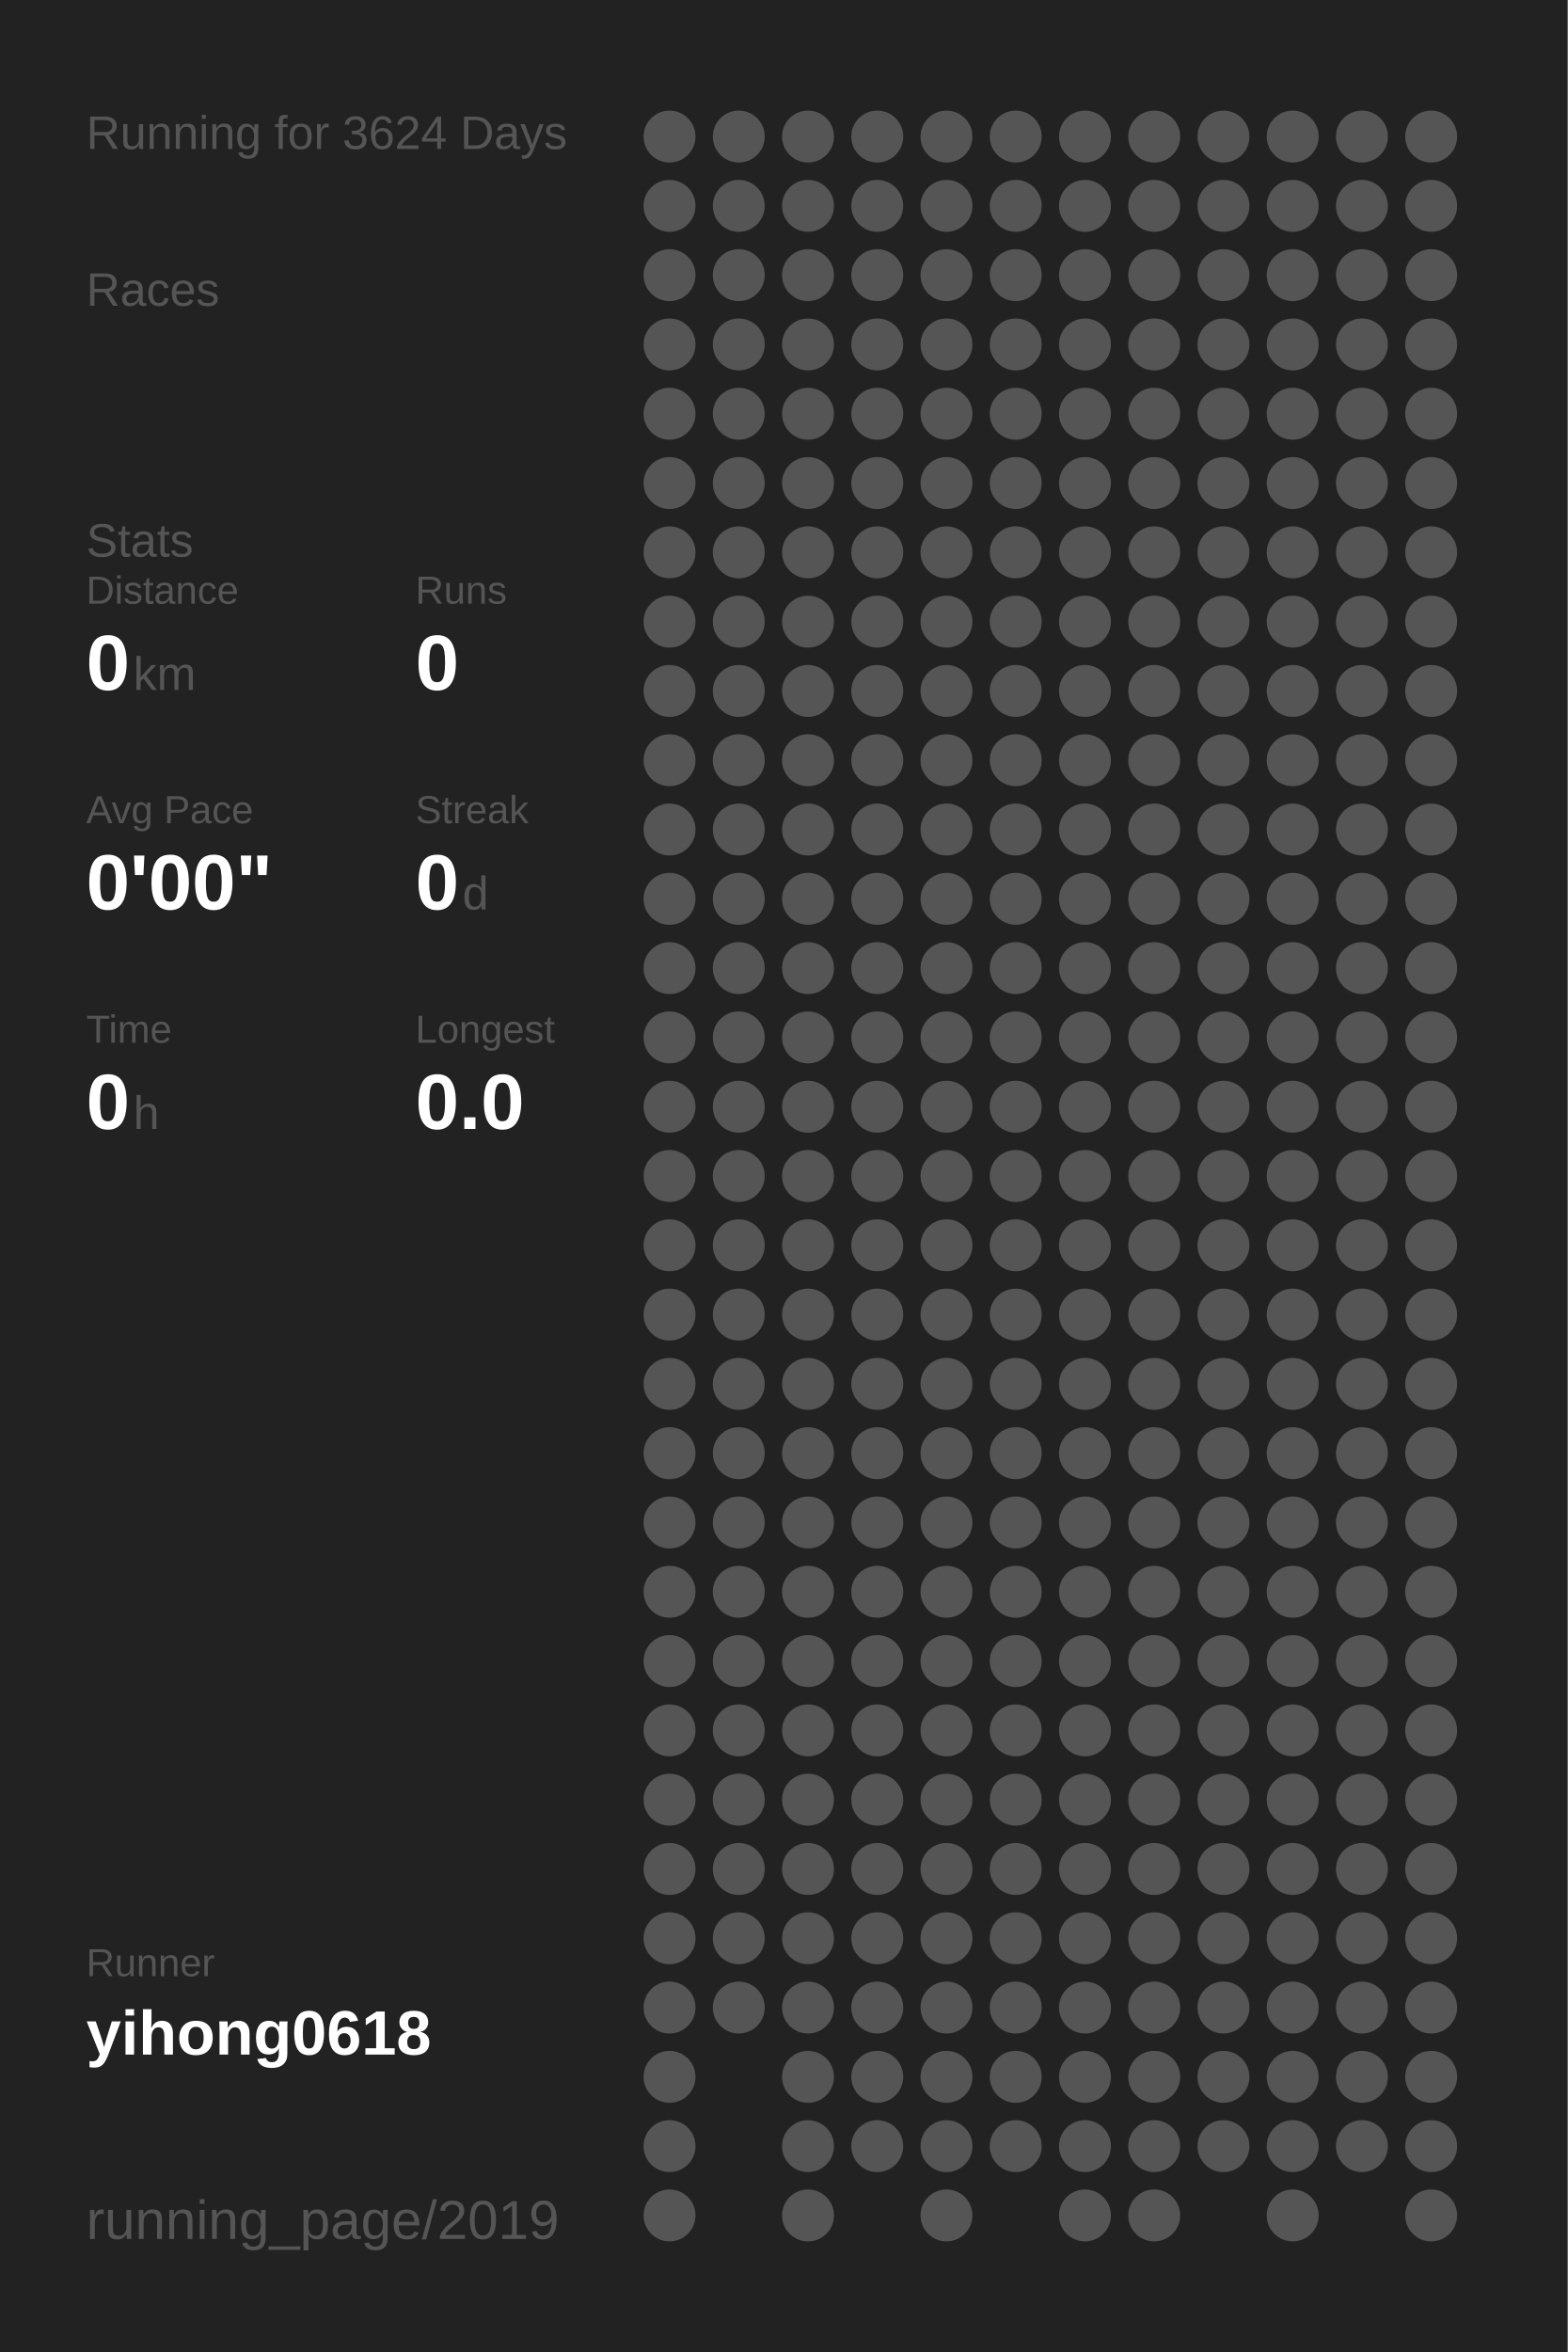
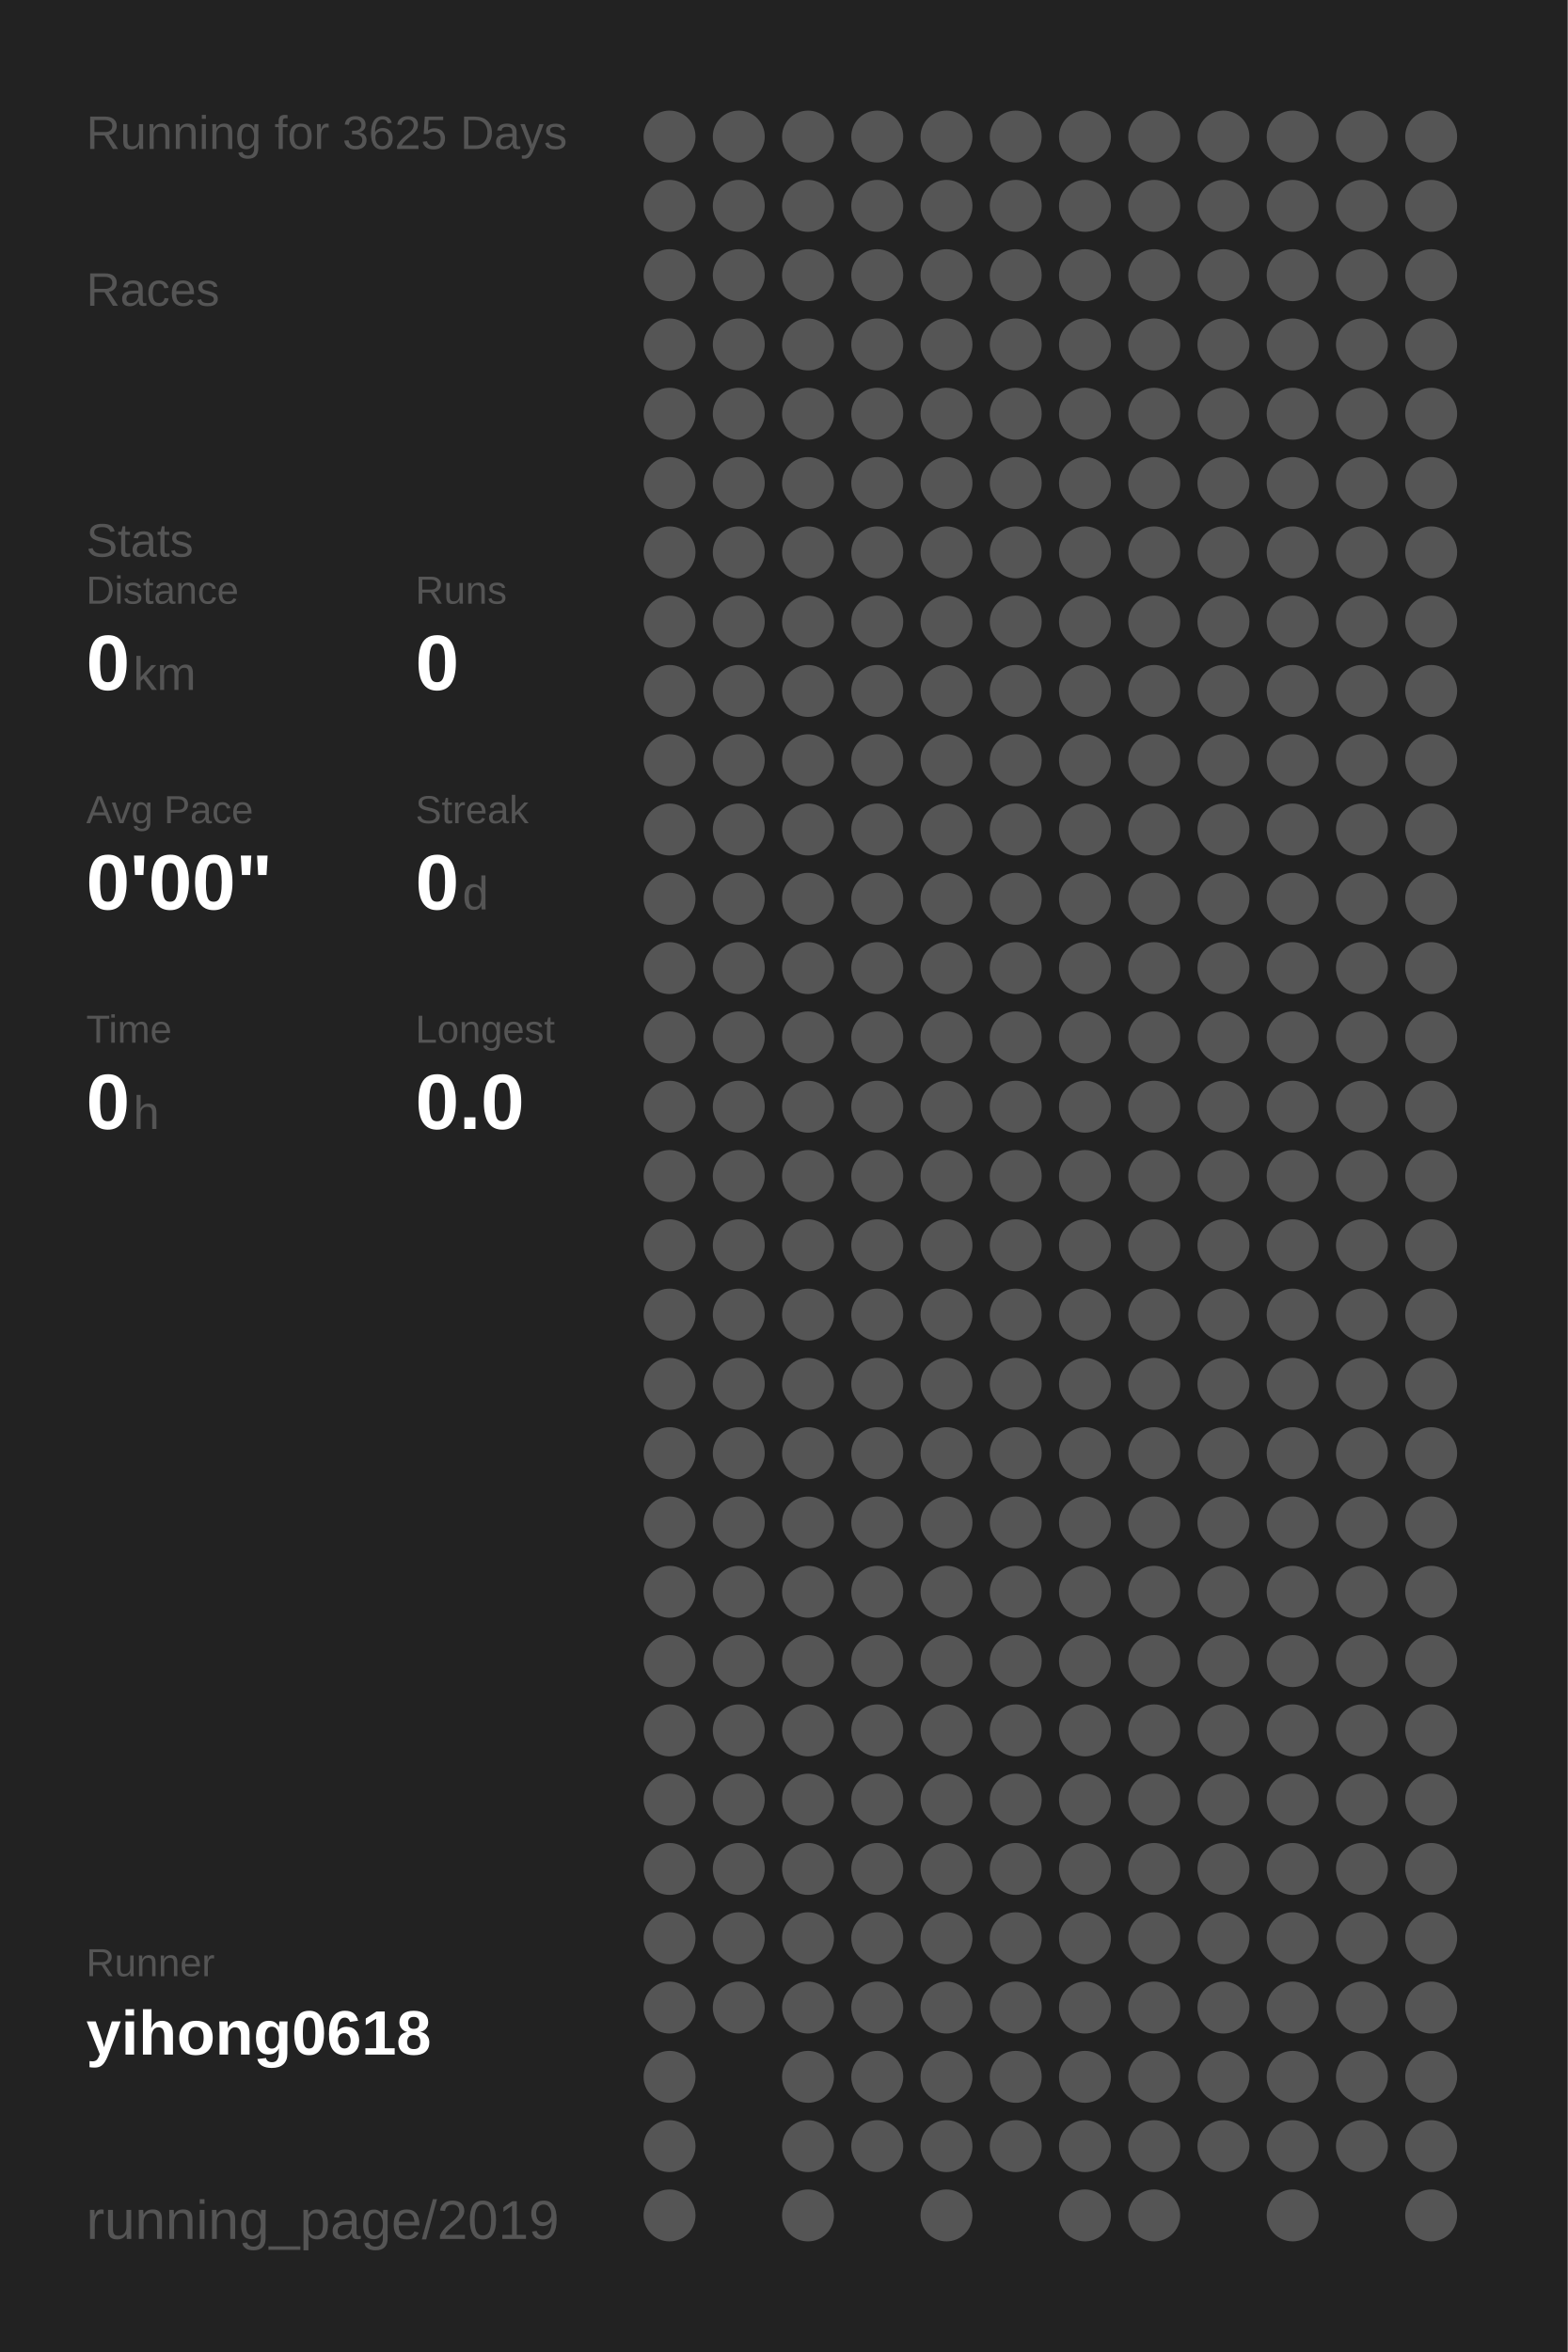
<svg xmlns="http://www.w3.org/2000/svg" baseProfile="full" height="300mm" version="1.1" viewBox="0,0,200,300" width="200mm">
  <defs />
  <rect fill="#222222" height="300" width="200" x="0" y="0" />
-   <text fill="#555555" style="font-size:6px; font-family:Arial;" x="11" y="19">Running for 3624 Days</text>
+   <text fill="#555555" style="font-size:6px; font-family:Arial;" x="11" y="19">Running for 3625 Days</text>
  <text fill="#555555" style="font-size:6px; font-family:Arial;" x="11" y="39">Races</text>
  <text fill="#555555" style="font-size:6px; font-family:Arial;" x="11" y="71">Stats</text>
  <text fill="#555555" style="font-size:5px; font-family:Arial;" x="11" y="77">Distance</text>
  <text fill="#FFFFFF" style="font-size:10px; font-family:Arial; font-weight:bold;" x="11" y="88">0</text>
  <text fill="#555555" style="font-size:6px; font-family:Arial;" x="17" y="88">km</text>
  <text fill="#555555" style="font-size:5px; font-family:Arial;" x="53" y="77">Runs</text>
  <text fill="#FFFFFF" style="font-size:10px; font-family:Arial; font-weight:bold;" x="53" y="88">0</text>
  <text fill="#555555" style="font-size:5px; font-family:Arial;" x="11" y="105">Avg Pace</text>
  <text fill="#FFFFFF" style="font-size:10px; font-family:Arial; font-weight:bold;" x="11" y="116">0'00"</text>
  <text fill="#555555" style="font-size:5px; font-family:Arial;" x="53" y="105">Streak</text>
  <text fill="#FFFFFF" style="font-size:10px; font-family:Arial; font-weight:bold;" x="53" y="116">0</text>
  <text fill="#555555" style="font-size:6px; font-family:Arial;" x="59" y="116">d</text>
  <text fill="#555555" style="font-size:5px; font-family:Arial;" x="11" y="133">Time</text>
  <text fill="#FFFFFF" style="font-size:10px; font-family:Arial; font-weight:bold;" x="11" y="144">0</text>
  <text fill="#555555" style="font-size:6px; font-family:Arial;" x="17" y="144">h</text>
  <text fill="#555555" style="font-size:5px; font-family:Arial;" x="53" y="133">Longest</text>
  <text fill="#FFFFFF" style="font-size:10px; font-family:Arial; font-weight:bold;" x="53" y="144">0.0</text>
  <text fill="#555555" style="font-size:5px; font-family:Arial;" x="11" y="252.065">Runner</text>
  <text fill="#FFFFFF" style="font-size:8px; font-family:Arial; font-weight:bold;" x="11" y="262.065">yihong0618</text>
  <text fill="#555555" style="font-size:7px; font-family:Arial;" x="11" y="285.581">running_page/2019</text>
  <circle cx="85.417" cy="17.419" fill="#555555" r="3.312" />
  <circle cx="85.417" cy="26.258" fill="#555555" r="3.312" />
  <circle cx="85.417" cy="35.097" fill="#555555" r="3.312" />
  <circle cx="85.417" cy="43.935" fill="#555555" r="3.312" />
  <circle cx="85.417" cy="52.774" fill="#555555" r="3.312" />
  <circle cx="85.417" cy="61.613" fill="#555555" r="3.312" />
  <circle cx="85.417" cy="70.452" fill="#555555" r="3.312" />
  <circle cx="85.417" cy="79.29" fill="#555555" r="3.312" />
  <circle cx="85.417" cy="88.129" fill="#555555" r="3.312" />
  <circle cx="85.417" cy="96.968" fill="#555555" r="3.312" />
  <circle cx="85.417" cy="105.806" fill="#555555" r="3.312" />
  <circle cx="85.417" cy="114.645" fill="#555555" r="3.312" />
  <circle cx="85.417" cy="123.484" fill="#555555" r="3.312" />
  <circle cx="85.417" cy="132.323" fill="#555555" r="3.312" />
  <circle cx="85.417" cy="141.161" fill="#555555" r="3.312" />
  <circle cx="85.417" cy="150" fill="#555555" r="3.312" />
  <circle cx="85.417" cy="158.839" fill="#555555" r="3.312" />
  <circle cx="85.417" cy="167.677" fill="#555555" r="3.312" />
  <circle cx="85.417" cy="176.516" fill="#555555" r="3.312" />
  <circle cx="85.417" cy="185.355" fill="#555555" r="3.312" />
  <circle cx="85.417" cy="194.194" fill="#555555" r="3.312" />
  <circle cx="85.417" cy="203.032" fill="#555555" r="3.312" />
  <circle cx="85.417" cy="211.871" fill="#555555" r="3.312" />
  <circle cx="85.417" cy="220.71" fill="#555555" r="3.312" />
  <circle cx="85.417" cy="229.548" fill="#555555" r="3.312" />
  <circle cx="85.417" cy="238.387" fill="#555555" r="3.312" />
  <circle cx="85.417" cy="247.226" fill="#555555" r="3.312" />
  <circle cx="85.417" cy="256.065" fill="#555555" r="3.312" />
  <circle cx="85.417" cy="264.903" fill="#555555" r="3.312" />
  <circle cx="85.417" cy="273.742" fill="#555555" r="3.312" />
  <circle cx="85.417" cy="282.581" fill="#555555" r="3.312" />
  <circle cx="94.25" cy="17.419" fill="#555555" r="3.312" />
  <circle cx="94.25" cy="26.258" fill="#555555" r="3.312" />
  <circle cx="94.25" cy="35.097" fill="#555555" r="3.312" />
  <circle cx="94.25" cy="43.935" fill="#555555" r="3.312" />
  <circle cx="94.25" cy="52.774" fill="#555555" r="3.312" />
  <circle cx="94.25" cy="61.613" fill="#555555" r="3.312" />
  <circle cx="94.25" cy="70.452" fill="#555555" r="3.312" />
  <circle cx="94.25" cy="79.29" fill="#555555" r="3.312" />
  <circle cx="94.25" cy="88.129" fill="#555555" r="3.312" />
  <circle cx="94.25" cy="96.968" fill="#555555" r="3.312" />
  <circle cx="94.25" cy="105.806" fill="#555555" r="3.312" />
  <circle cx="94.25" cy="114.645" fill="#555555" r="3.312" />
  <circle cx="94.25" cy="123.484" fill="#555555" r="3.312" />
  <circle cx="94.25" cy="132.323" fill="#555555" r="3.312" />
  <circle cx="94.25" cy="141.161" fill="#555555" r="3.312" />
  <circle cx="94.25" cy="150" fill="#555555" r="3.312" />
  <circle cx="94.25" cy="158.839" fill="#555555" r="3.312" />
  <circle cx="94.25" cy="167.677" fill="#555555" r="3.312" />
  <circle cx="94.25" cy="176.516" fill="#555555" r="3.312" />
  <circle cx="94.25" cy="185.355" fill="#555555" r="3.312" />
  <circle cx="94.25" cy="194.194" fill="#555555" r="3.312" />
  <circle cx="94.25" cy="203.032" fill="#555555" r="3.312" />
  <circle cx="94.25" cy="211.871" fill="#555555" r="3.312" />
  <circle cx="94.25" cy="220.71" fill="#555555" r="3.312" />
  <circle cx="94.25" cy="229.548" fill="#555555" r="3.312" />
  <circle cx="94.25" cy="238.387" fill="#555555" r="3.312" />
  <circle cx="94.25" cy="247.226" fill="#555555" r="3.312" />
  <circle cx="94.25" cy="256.065" fill="#555555" r="3.312" />
  <circle cx="103.083" cy="17.419" fill="#555555" r="3.312" />
  <circle cx="103.083" cy="26.258" fill="#555555" r="3.312" />
  <circle cx="103.083" cy="35.097" fill="#555555" r="3.312" />
  <circle cx="103.083" cy="43.935" fill="#555555" r="3.312" />
  <circle cx="103.083" cy="52.774" fill="#555555" r="3.312" />
  <circle cx="103.083" cy="61.613" fill="#555555" r="3.312" />
  <circle cx="103.083" cy="70.452" fill="#555555" r="3.312" />
  <circle cx="103.083" cy="79.29" fill="#555555" r="3.312" />
  <circle cx="103.083" cy="88.129" fill="#555555" r="3.312" />
  <circle cx="103.083" cy="96.968" fill="#555555" r="3.312" />
  <circle cx="103.083" cy="105.806" fill="#555555" r="3.312" />
  <circle cx="103.083" cy="114.645" fill="#555555" r="3.312" />
  <circle cx="103.083" cy="123.484" fill="#555555" r="3.312" />
  <circle cx="103.083" cy="132.323" fill="#555555" r="3.312" />
  <circle cx="103.083" cy="141.161" fill="#555555" r="3.312" />
  <circle cx="103.083" cy="150" fill="#555555" r="3.312" />
  <circle cx="103.083" cy="158.839" fill="#555555" r="3.312" />
  <circle cx="103.083" cy="167.677" fill="#555555" r="3.312" />
  <circle cx="103.083" cy="176.516" fill="#555555" r="3.312" />
  <circle cx="103.083" cy="185.355" fill="#555555" r="3.312" />
  <circle cx="103.083" cy="194.194" fill="#555555" r="3.312" />
  <circle cx="103.083" cy="203.032" fill="#555555" r="3.312" />
  <circle cx="103.083" cy="211.871" fill="#555555" r="3.312" />
  <circle cx="103.083" cy="220.71" fill="#555555" r="3.312" />
  <circle cx="103.083" cy="229.548" fill="#555555" r="3.312" />
  <circle cx="103.083" cy="238.387" fill="#555555" r="3.312" />
  <circle cx="103.083" cy="247.226" fill="#555555" r="3.312" />
  <circle cx="103.083" cy="256.065" fill="#555555" r="3.312" />
  <circle cx="103.083" cy="264.903" fill="#555555" r="3.312" />
  <circle cx="103.083" cy="273.742" fill="#555555" r="3.312" />
  <circle cx="103.083" cy="282.581" fill="#555555" r="3.312" />
  <circle cx="111.917" cy="17.419" fill="#555555" r="3.312" />
  <circle cx="111.917" cy="26.258" fill="#555555" r="3.312" />
  <circle cx="111.917" cy="35.097" fill="#555555" r="3.312" />
  <circle cx="111.917" cy="43.935" fill="#555555" r="3.312" />
  <circle cx="111.917" cy="52.774" fill="#555555" r="3.312" />
  <circle cx="111.917" cy="61.613" fill="#555555" r="3.312" />
  <circle cx="111.917" cy="70.452" fill="#555555" r="3.312" />
  <circle cx="111.917" cy="79.29" fill="#555555" r="3.312" />
  <circle cx="111.917" cy="88.129" fill="#555555" r="3.312" />
  <circle cx="111.917" cy="96.968" fill="#555555" r="3.312" />
  <circle cx="111.917" cy="105.806" fill="#555555" r="3.312" />
  <circle cx="111.917" cy="114.645" fill="#555555" r="3.312" />
  <circle cx="111.917" cy="123.484" fill="#555555" r="3.312" />
  <circle cx="111.917" cy="132.323" fill="#555555" r="3.312" />
  <circle cx="111.917" cy="141.161" fill="#555555" r="3.312" />
  <circle cx="111.917" cy="150" fill="#555555" r="3.312" />
  <circle cx="111.917" cy="158.839" fill="#555555" r="3.312" />
  <circle cx="111.917" cy="167.677" fill="#555555" r="3.312" />
  <circle cx="111.917" cy="176.516" fill="#555555" r="3.312" />
  <circle cx="111.917" cy="185.355" fill="#555555" r="3.312" />
  <circle cx="111.917" cy="194.194" fill="#555555" r="3.312" />
  <circle cx="111.917" cy="203.032" fill="#555555" r="3.312" />
  <circle cx="111.917" cy="211.871" fill="#555555" r="3.312" />
  <circle cx="111.917" cy="220.71" fill="#555555" r="3.312" />
  <circle cx="111.917" cy="229.548" fill="#555555" r="3.312" />
  <circle cx="111.917" cy="238.387" fill="#555555" r="3.312" />
  <circle cx="111.917" cy="247.226" fill="#555555" r="3.312" />
  <circle cx="111.917" cy="256.065" fill="#555555" r="3.312" />
  <circle cx="111.917" cy="264.903" fill="#555555" r="3.312" />
  <circle cx="111.917" cy="273.742" fill="#555555" r="3.312" />
  <circle cx="120.75" cy="17.419" fill="#555555" r="3.312" />
  <circle cx="120.75" cy="26.258" fill="#555555" r="3.312" />
  <circle cx="120.75" cy="35.097" fill="#555555" r="3.312" />
  <circle cx="120.75" cy="43.935" fill="#555555" r="3.312" />
  <circle cx="120.75" cy="52.774" fill="#555555" r="3.312" />
  <circle cx="120.75" cy="61.613" fill="#555555" r="3.312" />
  <circle cx="120.75" cy="70.452" fill="#555555" r="3.312" />
  <circle cx="120.75" cy="79.29" fill="#555555" r="3.312" />
  <circle cx="120.75" cy="88.129" fill="#555555" r="3.312" />
  <circle cx="120.75" cy="96.968" fill="#555555" r="3.312" />
  <circle cx="120.75" cy="105.806" fill="#555555" r="3.312" />
  <circle cx="120.75" cy="114.645" fill="#555555" r="3.312" />
  <circle cx="120.75" cy="123.484" fill="#555555" r="3.312" />
  <circle cx="120.75" cy="132.323" fill="#555555" r="3.312" />
  <circle cx="120.75" cy="141.161" fill="#555555" r="3.312" />
  <circle cx="120.75" cy="150" fill="#555555" r="3.312" />
  <circle cx="120.75" cy="158.839" fill="#555555" r="3.312" />
  <circle cx="120.75" cy="167.677" fill="#555555" r="3.312" />
  <circle cx="120.75" cy="176.516" fill="#555555" r="3.312" />
  <circle cx="120.75" cy="185.355" fill="#555555" r="3.312" />
  <circle cx="120.75" cy="194.194" fill="#555555" r="3.312" />
  <circle cx="120.75" cy="203.032" fill="#555555" r="3.312" />
  <circle cx="120.75" cy="211.871" fill="#555555" r="3.312" />
  <circle cx="120.75" cy="220.71" fill="#555555" r="3.312" />
  <circle cx="120.75" cy="229.548" fill="#555555" r="3.312" />
  <circle cx="120.75" cy="238.387" fill="#555555" r="3.312" />
  <circle cx="120.75" cy="247.226" fill="#555555" r="3.312" />
  <circle cx="120.75" cy="256.065" fill="#555555" r="3.312" />
  <circle cx="120.75" cy="264.903" fill="#555555" r="3.312" />
  <circle cx="120.75" cy="273.742" fill="#555555" r="3.312" />
  <circle cx="120.75" cy="282.581" fill="#555555" r="3.312" />
  <circle cx="129.583" cy="17.419" fill="#555555" r="3.312" />
  <circle cx="129.583" cy="26.258" fill="#555555" r="3.312" />
  <circle cx="129.583" cy="35.097" fill="#555555" r="3.312" />
  <circle cx="129.583" cy="43.935" fill="#555555" r="3.312" />
  <circle cx="129.583" cy="52.774" fill="#555555" r="3.312" />
  <circle cx="129.583" cy="61.613" fill="#555555" r="3.312" />
  <circle cx="129.583" cy="70.452" fill="#555555" r="3.312" />
  <circle cx="129.583" cy="79.29" fill="#555555" r="3.312" />
  <circle cx="129.583" cy="88.129" fill="#555555" r="3.312" />
  <circle cx="129.583" cy="96.968" fill="#555555" r="3.312" />
  <circle cx="129.583" cy="105.806" fill="#555555" r="3.312" />
  <circle cx="129.583" cy="114.645" fill="#555555" r="3.312" />
  <circle cx="129.583" cy="123.484" fill="#555555" r="3.312" />
  <circle cx="129.583" cy="132.323" fill="#555555" r="3.312" />
  <circle cx="129.583" cy="141.161" fill="#555555" r="3.312" />
  <circle cx="129.583" cy="150" fill="#555555" r="3.312" />
  <circle cx="129.583" cy="158.839" fill="#555555" r="3.312" />
  <circle cx="129.583" cy="167.677" fill="#555555" r="3.312" />
  <circle cx="129.583" cy="176.516" fill="#555555" r="3.312" />
  <circle cx="129.583" cy="185.355" fill="#555555" r="3.312" />
  <circle cx="129.583" cy="194.194" fill="#555555" r="3.312" />
  <circle cx="129.583" cy="203.032" fill="#555555" r="3.312" />
  <circle cx="129.583" cy="211.871" fill="#555555" r="3.312" />
  <circle cx="129.583" cy="220.71" fill="#555555" r="3.312" />
  <circle cx="129.583" cy="229.548" fill="#555555" r="3.312" />
  <circle cx="129.583" cy="238.387" fill="#555555" r="3.312" />
  <circle cx="129.583" cy="247.226" fill="#555555" r="3.312" />
  <circle cx="129.583" cy="256.065" fill="#555555" r="3.312" />
  <circle cx="129.583" cy="264.903" fill="#555555" r="3.312" />
  <circle cx="129.583" cy="273.742" fill="#555555" r="3.312" />
  <circle cx="138.417" cy="17.419" fill="#555555" r="3.312" />
  <circle cx="138.417" cy="26.258" fill="#555555" r="3.312" />
  <circle cx="138.417" cy="35.097" fill="#555555" r="3.312" />
  <circle cx="138.417" cy="43.935" fill="#555555" r="3.312" />
  <circle cx="138.417" cy="52.774" fill="#555555" r="3.312" />
  <circle cx="138.417" cy="61.613" fill="#555555" r="3.312" />
  <circle cx="138.417" cy="70.452" fill="#555555" r="3.312" />
  <circle cx="138.417" cy="79.29" fill="#555555" r="3.312" />
  <circle cx="138.417" cy="88.129" fill="#555555" r="3.312" />
  <circle cx="138.417" cy="96.968" fill="#555555" r="3.312" />
  <circle cx="138.417" cy="105.806" fill="#555555" r="3.312" />
  <circle cx="138.417" cy="114.645" fill="#555555" r="3.312" />
  <circle cx="138.417" cy="123.484" fill="#555555" r="3.312" />
  <circle cx="138.417" cy="132.323" fill="#555555" r="3.312" />
  <circle cx="138.417" cy="141.161" fill="#555555" r="3.312" />
  <circle cx="138.417" cy="150" fill="#555555" r="3.312" />
  <circle cx="138.417" cy="158.839" fill="#555555" r="3.312" />
  <circle cx="138.417" cy="167.677" fill="#555555" r="3.312" />
  <circle cx="138.417" cy="176.516" fill="#555555" r="3.312" />
  <circle cx="138.417" cy="185.355" fill="#555555" r="3.312" />
  <circle cx="138.417" cy="194.194" fill="#555555" r="3.312" />
  <circle cx="138.417" cy="203.032" fill="#555555" r="3.312" />
  <circle cx="138.417" cy="211.871" fill="#555555" r="3.312" />
  <circle cx="138.417" cy="220.71" fill="#555555" r="3.312" />
  <circle cx="138.417" cy="229.548" fill="#555555" r="3.312" />
  <circle cx="138.417" cy="238.387" fill="#555555" r="3.312" />
  <circle cx="138.417" cy="247.226" fill="#555555" r="3.312" />
  <circle cx="138.417" cy="256.065" fill="#555555" r="3.312" />
  <circle cx="138.417" cy="264.903" fill="#555555" r="3.312" />
  <circle cx="138.417" cy="273.742" fill="#555555" r="3.312" />
  <circle cx="138.417" cy="282.581" fill="#555555" r="3.312" />
  <circle cx="147.25" cy="17.419" fill="#555555" r="3.312" />
  <circle cx="147.25" cy="26.258" fill="#555555" r="3.312" />
  <circle cx="147.25" cy="35.097" fill="#555555" r="3.312" />
  <circle cx="147.25" cy="43.935" fill="#555555" r="3.312" />
  <circle cx="147.25" cy="52.774" fill="#555555" r="3.312" />
  <circle cx="147.25" cy="61.613" fill="#555555" r="3.312" />
  <circle cx="147.25" cy="70.452" fill="#555555" r="3.312" />
  <circle cx="147.25" cy="79.29" fill="#555555" r="3.312" />
  <circle cx="147.25" cy="88.129" fill="#555555" r="3.312" />
  <circle cx="147.25" cy="96.968" fill="#555555" r="3.312" />
  <circle cx="147.25" cy="105.806" fill="#555555" r="3.312" />
  <circle cx="147.25" cy="114.645" fill="#555555" r="3.312" />
  <circle cx="147.25" cy="123.484" fill="#555555" r="3.312" />
  <circle cx="147.25" cy="132.323" fill="#555555" r="3.312" />
  <circle cx="147.25" cy="141.161" fill="#555555" r="3.312" />
  <circle cx="147.25" cy="150" fill="#555555" r="3.312" />
  <circle cx="147.25" cy="158.839" fill="#555555" r="3.312" />
  <circle cx="147.25" cy="167.677" fill="#555555" r="3.312" />
  <circle cx="147.25" cy="176.516" fill="#555555" r="3.312" />
  <circle cx="147.25" cy="185.355" fill="#555555" r="3.312" />
  <circle cx="147.25" cy="194.194" fill="#555555" r="3.312" />
  <circle cx="147.25" cy="203.032" fill="#555555" r="3.312" />
  <circle cx="147.25" cy="211.871" fill="#555555" r="3.312" />
  <circle cx="147.25" cy="220.71" fill="#555555" r="3.312" />
  <circle cx="147.25" cy="229.548" fill="#555555" r="3.312" />
  <circle cx="147.25" cy="238.387" fill="#555555" r="3.312" />
  <circle cx="147.25" cy="247.226" fill="#555555" r="3.312" />
  <circle cx="147.25" cy="256.065" fill="#555555" r="3.312" />
  <circle cx="147.25" cy="264.903" fill="#555555" r="3.312" />
  <circle cx="147.25" cy="273.742" fill="#555555" r="3.312" />
  <circle cx="147.25" cy="282.581" fill="#555555" r="3.312" />
  <circle cx="156.083" cy="17.419" fill="#555555" r="3.312" />
  <circle cx="156.083" cy="26.258" fill="#555555" r="3.312" />
  <circle cx="156.083" cy="35.097" fill="#555555" r="3.312" />
  <circle cx="156.083" cy="43.935" fill="#555555" r="3.312" />
  <circle cx="156.083" cy="52.774" fill="#555555" r="3.312" />
  <circle cx="156.083" cy="61.613" fill="#555555" r="3.312" />
  <circle cx="156.083" cy="70.452" fill="#555555" r="3.312" />
  <circle cx="156.083" cy="79.29" fill="#555555" r="3.312" />
  <circle cx="156.083" cy="88.129" fill="#555555" r="3.312" />
  <circle cx="156.083" cy="96.968" fill="#555555" r="3.312" />
  <circle cx="156.083" cy="105.806" fill="#555555" r="3.312" />
  <circle cx="156.083" cy="114.645" fill="#555555" r="3.312" />
  <circle cx="156.083" cy="123.484" fill="#555555" r="3.312" />
  <circle cx="156.083" cy="132.323" fill="#555555" r="3.312" />
  <circle cx="156.083" cy="141.161" fill="#555555" r="3.312" />
  <circle cx="156.083" cy="150" fill="#555555" r="3.312" />
  <circle cx="156.083" cy="158.839" fill="#555555" r="3.312" />
  <circle cx="156.083" cy="167.677" fill="#555555" r="3.312" />
  <circle cx="156.083" cy="176.516" fill="#555555" r="3.312" />
  <circle cx="156.083" cy="185.355" fill="#555555" r="3.312" />
  <circle cx="156.083" cy="194.194" fill="#555555" r="3.312" />
  <circle cx="156.083" cy="203.032" fill="#555555" r="3.312" />
  <circle cx="156.083" cy="211.871" fill="#555555" r="3.312" />
  <circle cx="156.083" cy="220.71" fill="#555555" r="3.312" />
  <circle cx="156.083" cy="229.548" fill="#555555" r="3.312" />
  <circle cx="156.083" cy="238.387" fill="#555555" r="3.312" />
  <circle cx="156.083" cy="247.226" fill="#555555" r="3.312" />
  <circle cx="156.083" cy="256.065" fill="#555555" r="3.312" />
  <circle cx="156.083" cy="264.903" fill="#555555" r="3.312" />
  <circle cx="156.083" cy="273.742" fill="#555555" r="3.312" />
  <circle cx="164.917" cy="17.419" fill="#555555" r="3.312" />
  <circle cx="164.917" cy="26.258" fill="#555555" r="3.312" />
  <circle cx="164.917" cy="35.097" fill="#555555" r="3.312" />
  <circle cx="164.917" cy="43.935" fill="#555555" r="3.312" />
  <circle cx="164.917" cy="52.774" fill="#555555" r="3.312" />
  <circle cx="164.917" cy="61.613" fill="#555555" r="3.312" />
  <circle cx="164.917" cy="70.452" fill="#555555" r="3.312" />
  <circle cx="164.917" cy="79.29" fill="#555555" r="3.312" />
  <circle cx="164.917" cy="88.129" fill="#555555" r="3.312" />
  <circle cx="164.917" cy="96.968" fill="#555555" r="3.312" />
  <circle cx="164.917" cy="105.806" fill="#555555" r="3.312" />
  <circle cx="164.917" cy="114.645" fill="#555555" r="3.312" />
  <circle cx="164.917" cy="123.484" fill="#555555" r="3.312" />
  <circle cx="164.917" cy="132.323" fill="#555555" r="3.312" />
  <circle cx="164.917" cy="141.161" fill="#555555" r="3.312" />
  <circle cx="164.917" cy="150" fill="#555555" r="3.312" />
  <circle cx="164.917" cy="158.839" fill="#555555" r="3.312" />
  <circle cx="164.917" cy="167.677" fill="#555555" r="3.312" />
  <circle cx="164.917" cy="176.516" fill="#555555" r="3.312" />
  <circle cx="164.917" cy="185.355" fill="#555555" r="3.312" />
  <circle cx="164.917" cy="194.194" fill="#555555" r="3.312" />
  <circle cx="164.917" cy="203.032" fill="#555555" r="3.312" />
  <circle cx="164.917" cy="211.871" fill="#555555" r="3.312" />
  <circle cx="164.917" cy="220.71" fill="#555555" r="3.312" />
  <circle cx="164.917" cy="229.548" fill="#555555" r="3.312" />
  <circle cx="164.917" cy="238.387" fill="#555555" r="3.312" />
  <circle cx="164.917" cy="247.226" fill="#555555" r="3.312" />
  <circle cx="164.917" cy="256.065" fill="#555555" r="3.312" />
  <circle cx="164.917" cy="264.903" fill="#555555" r="3.312" />
  <circle cx="164.917" cy="273.742" fill="#555555" r="3.312" />
  <circle cx="164.917" cy="282.581" fill="#555555" r="3.312" />
  <circle cx="173.75" cy="17.419" fill="#555555" r="3.312" />
  <circle cx="173.75" cy="26.258" fill="#555555" r="3.312" />
  <circle cx="173.75" cy="35.097" fill="#555555" r="3.312" />
  <circle cx="173.75" cy="43.935" fill="#555555" r="3.312" />
  <circle cx="173.75" cy="52.774" fill="#555555" r="3.312" />
  <circle cx="173.75" cy="61.613" fill="#555555" r="3.312" />
  <circle cx="173.75" cy="70.452" fill="#555555" r="3.312" />
  <circle cx="173.75" cy="79.29" fill="#555555" r="3.312" />
  <circle cx="173.75" cy="88.129" fill="#555555" r="3.312" />
  <circle cx="173.75" cy="96.968" fill="#555555" r="3.312" />
  <circle cx="173.75" cy="105.806" fill="#555555" r="3.312" />
  <circle cx="173.75" cy="114.645" fill="#555555" r="3.312" />
  <circle cx="173.75" cy="123.484" fill="#555555" r="3.312" />
  <circle cx="173.75" cy="132.323" fill="#555555" r="3.312" />
  <circle cx="173.75" cy="141.161" fill="#555555" r="3.312" />
  <circle cx="173.75" cy="150" fill="#555555" r="3.312" />
  <circle cx="173.75" cy="158.839" fill="#555555" r="3.312" />
  <circle cx="173.75" cy="167.677" fill="#555555" r="3.312" />
  <circle cx="173.75" cy="176.516" fill="#555555" r="3.312" />
  <circle cx="173.75" cy="185.355" fill="#555555" r="3.312" />
  <circle cx="173.75" cy="194.194" fill="#555555" r="3.312" />
  <circle cx="173.75" cy="203.032" fill="#555555" r="3.312" />
  <circle cx="173.75" cy="211.871" fill="#555555" r="3.312" />
  <circle cx="173.75" cy="220.71" fill="#555555" r="3.312" />
  <circle cx="173.75" cy="229.548" fill="#555555" r="3.312" />
  <circle cx="173.75" cy="238.387" fill="#555555" r="3.312" />
  <circle cx="173.75" cy="247.226" fill="#555555" r="3.312" />
  <circle cx="173.75" cy="256.065" fill="#555555" r="3.312" />
  <circle cx="173.75" cy="264.903" fill="#555555" r="3.312" />
  <circle cx="173.75" cy="273.742" fill="#555555" r="3.312" />
  <circle cx="182.583" cy="17.419" fill="#555555" r="3.312" />
  <circle cx="182.583" cy="26.258" fill="#555555" r="3.312" />
  <circle cx="182.583" cy="35.097" fill="#555555" r="3.312" />
  <circle cx="182.583" cy="43.935" fill="#555555" r="3.312" />
  <circle cx="182.583" cy="52.774" fill="#555555" r="3.312" />
  <circle cx="182.583" cy="61.613" fill="#555555" r="3.312" />
  <circle cx="182.583" cy="70.452" fill="#555555" r="3.312" />
  <circle cx="182.583" cy="79.29" fill="#555555" r="3.312" />
  <circle cx="182.583" cy="88.129" fill="#555555" r="3.312" />
  <circle cx="182.583" cy="96.968" fill="#555555" r="3.312" />
  <circle cx="182.583" cy="105.806" fill="#555555" r="3.312" />
  <circle cx="182.583" cy="114.645" fill="#555555" r="3.312" />
  <circle cx="182.583" cy="123.484" fill="#555555" r="3.312" />
  <circle cx="182.583" cy="132.323" fill="#555555" r="3.312" />
  <circle cx="182.583" cy="141.161" fill="#555555" r="3.312" />
  <circle cx="182.583" cy="150" fill="#555555" r="3.312" />
  <circle cx="182.583" cy="158.839" fill="#555555" r="3.312" />
  <circle cx="182.583" cy="167.677" fill="#555555" r="3.312" />
  <circle cx="182.583" cy="176.516" fill="#555555" r="3.312" />
  <circle cx="182.583" cy="185.355" fill="#555555" r="3.312" />
  <circle cx="182.583" cy="194.194" fill="#555555" r="3.312" />
  <circle cx="182.583" cy="203.032" fill="#555555" r="3.312" />
  <circle cx="182.583" cy="211.871" fill="#555555" r="3.312" />
  <circle cx="182.583" cy="220.71" fill="#555555" r="3.312" />
  <circle cx="182.583" cy="229.548" fill="#555555" r="3.312" />
  <circle cx="182.583" cy="238.387" fill="#555555" r="3.312" />
  <circle cx="182.583" cy="247.226" fill="#555555" r="3.312" />
  <circle cx="182.583" cy="256.065" fill="#555555" r="3.312" />
  <circle cx="182.583" cy="264.903" fill="#555555" r="3.312" />
  <circle cx="182.583" cy="273.742" fill="#555555" r="3.312" />
  <circle cx="182.583" cy="282.581" fill="#555555" r="3.312" />
</svg>
